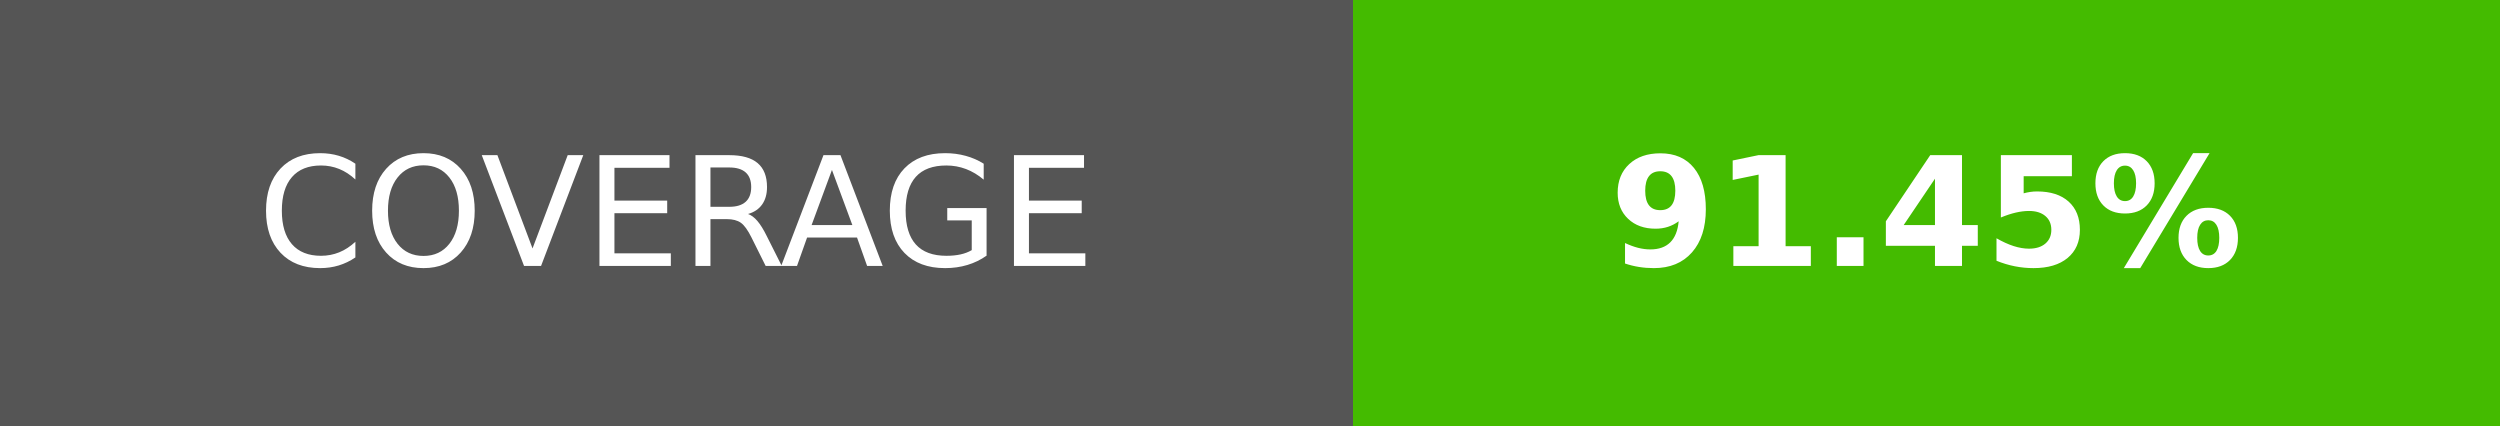
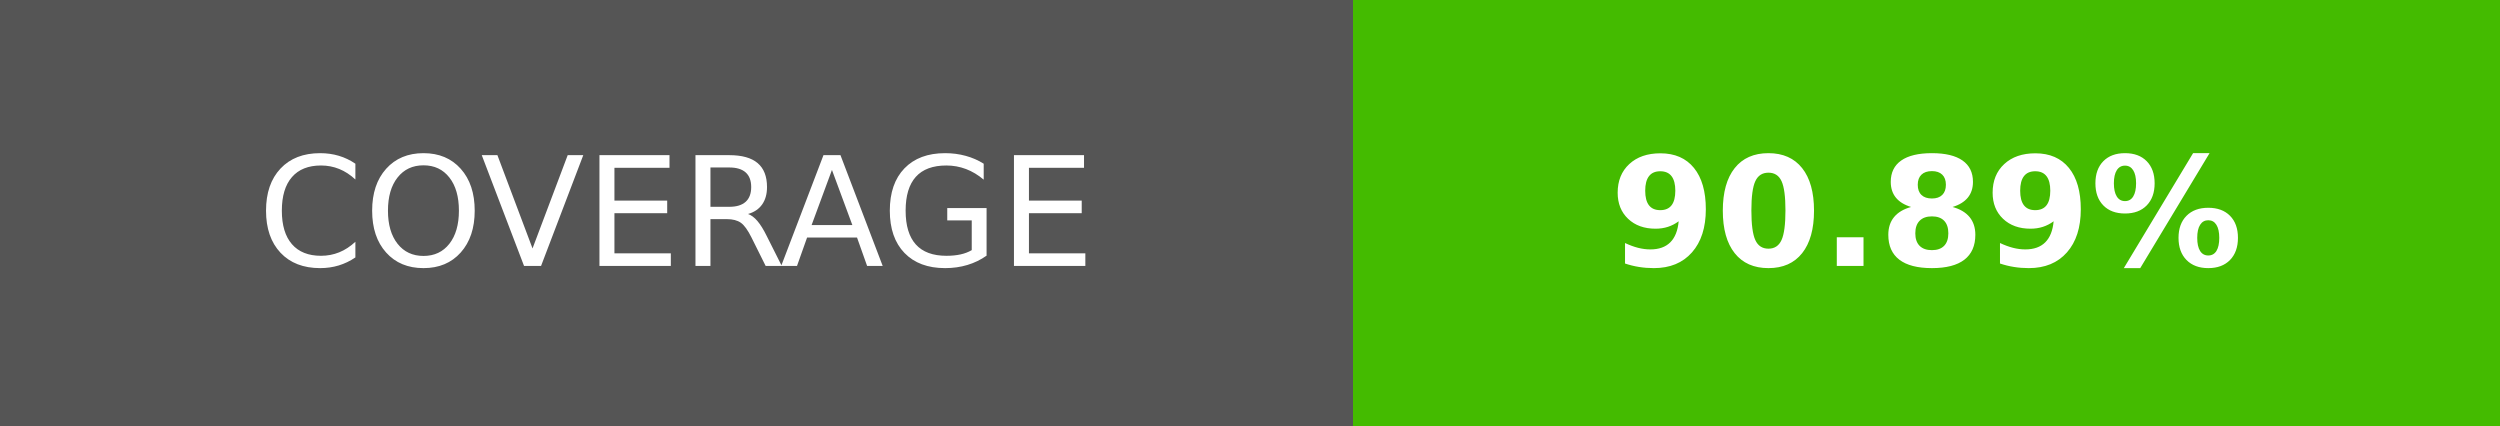
- <svg xmlns="http://www.w3.org/2000/svg" width="164.5" height="28" role="img" aria-label="COVERAGE: 91.45%">
+ <svg xmlns="http://www.w3.org/2000/svg" width="164.5" height="28" role="img" aria-label="COVERAGE: 90.89%">
  <g shape-rendering="crispEdges">
    <rect width="89" height="28" fill="#555" />
    <rect x="89" width="75.5" height="28" fill="#4b0" />
  </g>
  <g fill="#fff" text-anchor="middle" font-family="Verdana,Geneva,DejaVu Sans,sans-serif" text-rendering="geometricPrecision" font-size="100">
    <text transform="scale(.1)" x="445" y="175" textLength="650">COVERAGE</text>
-     <text transform="scale(.1)" x="1267.5" y="175" textLength="515" font-weight="bold">91.45%</text>
+     <text transform="scale(.1)" x="1267.5" y="175" textLength="515" font-weight="bold">90.89%</text>
  </g>
</svg>
